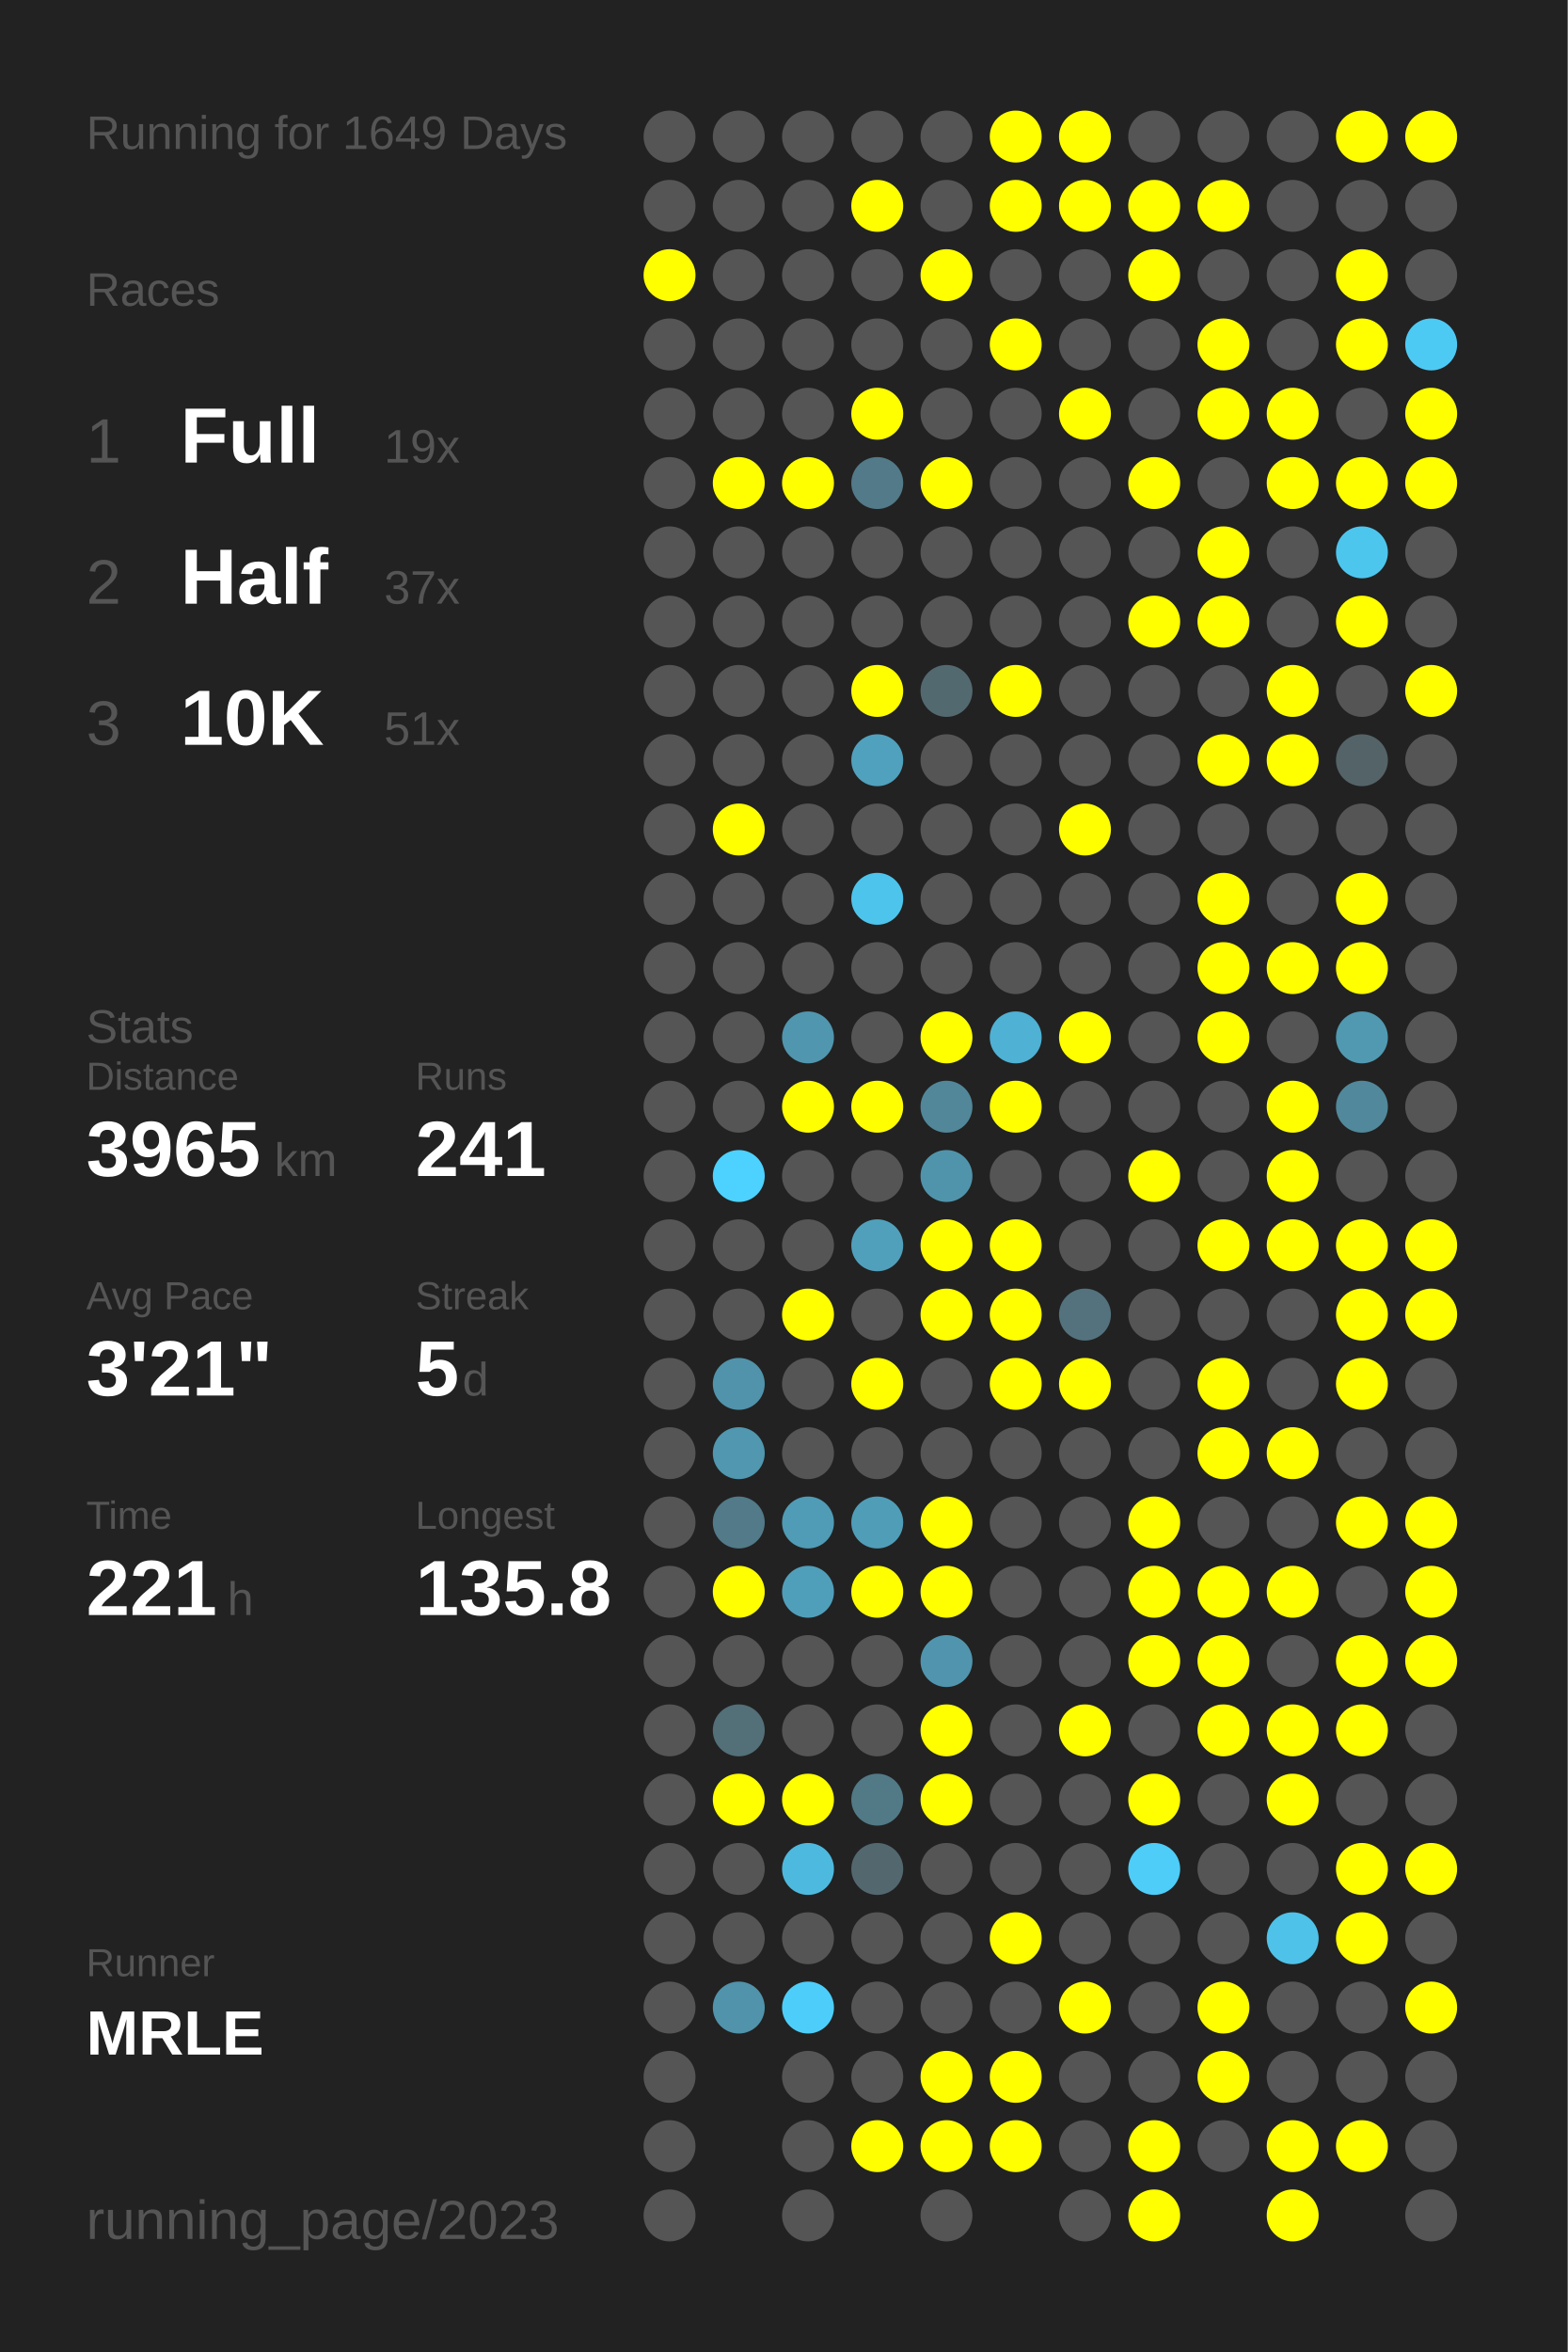
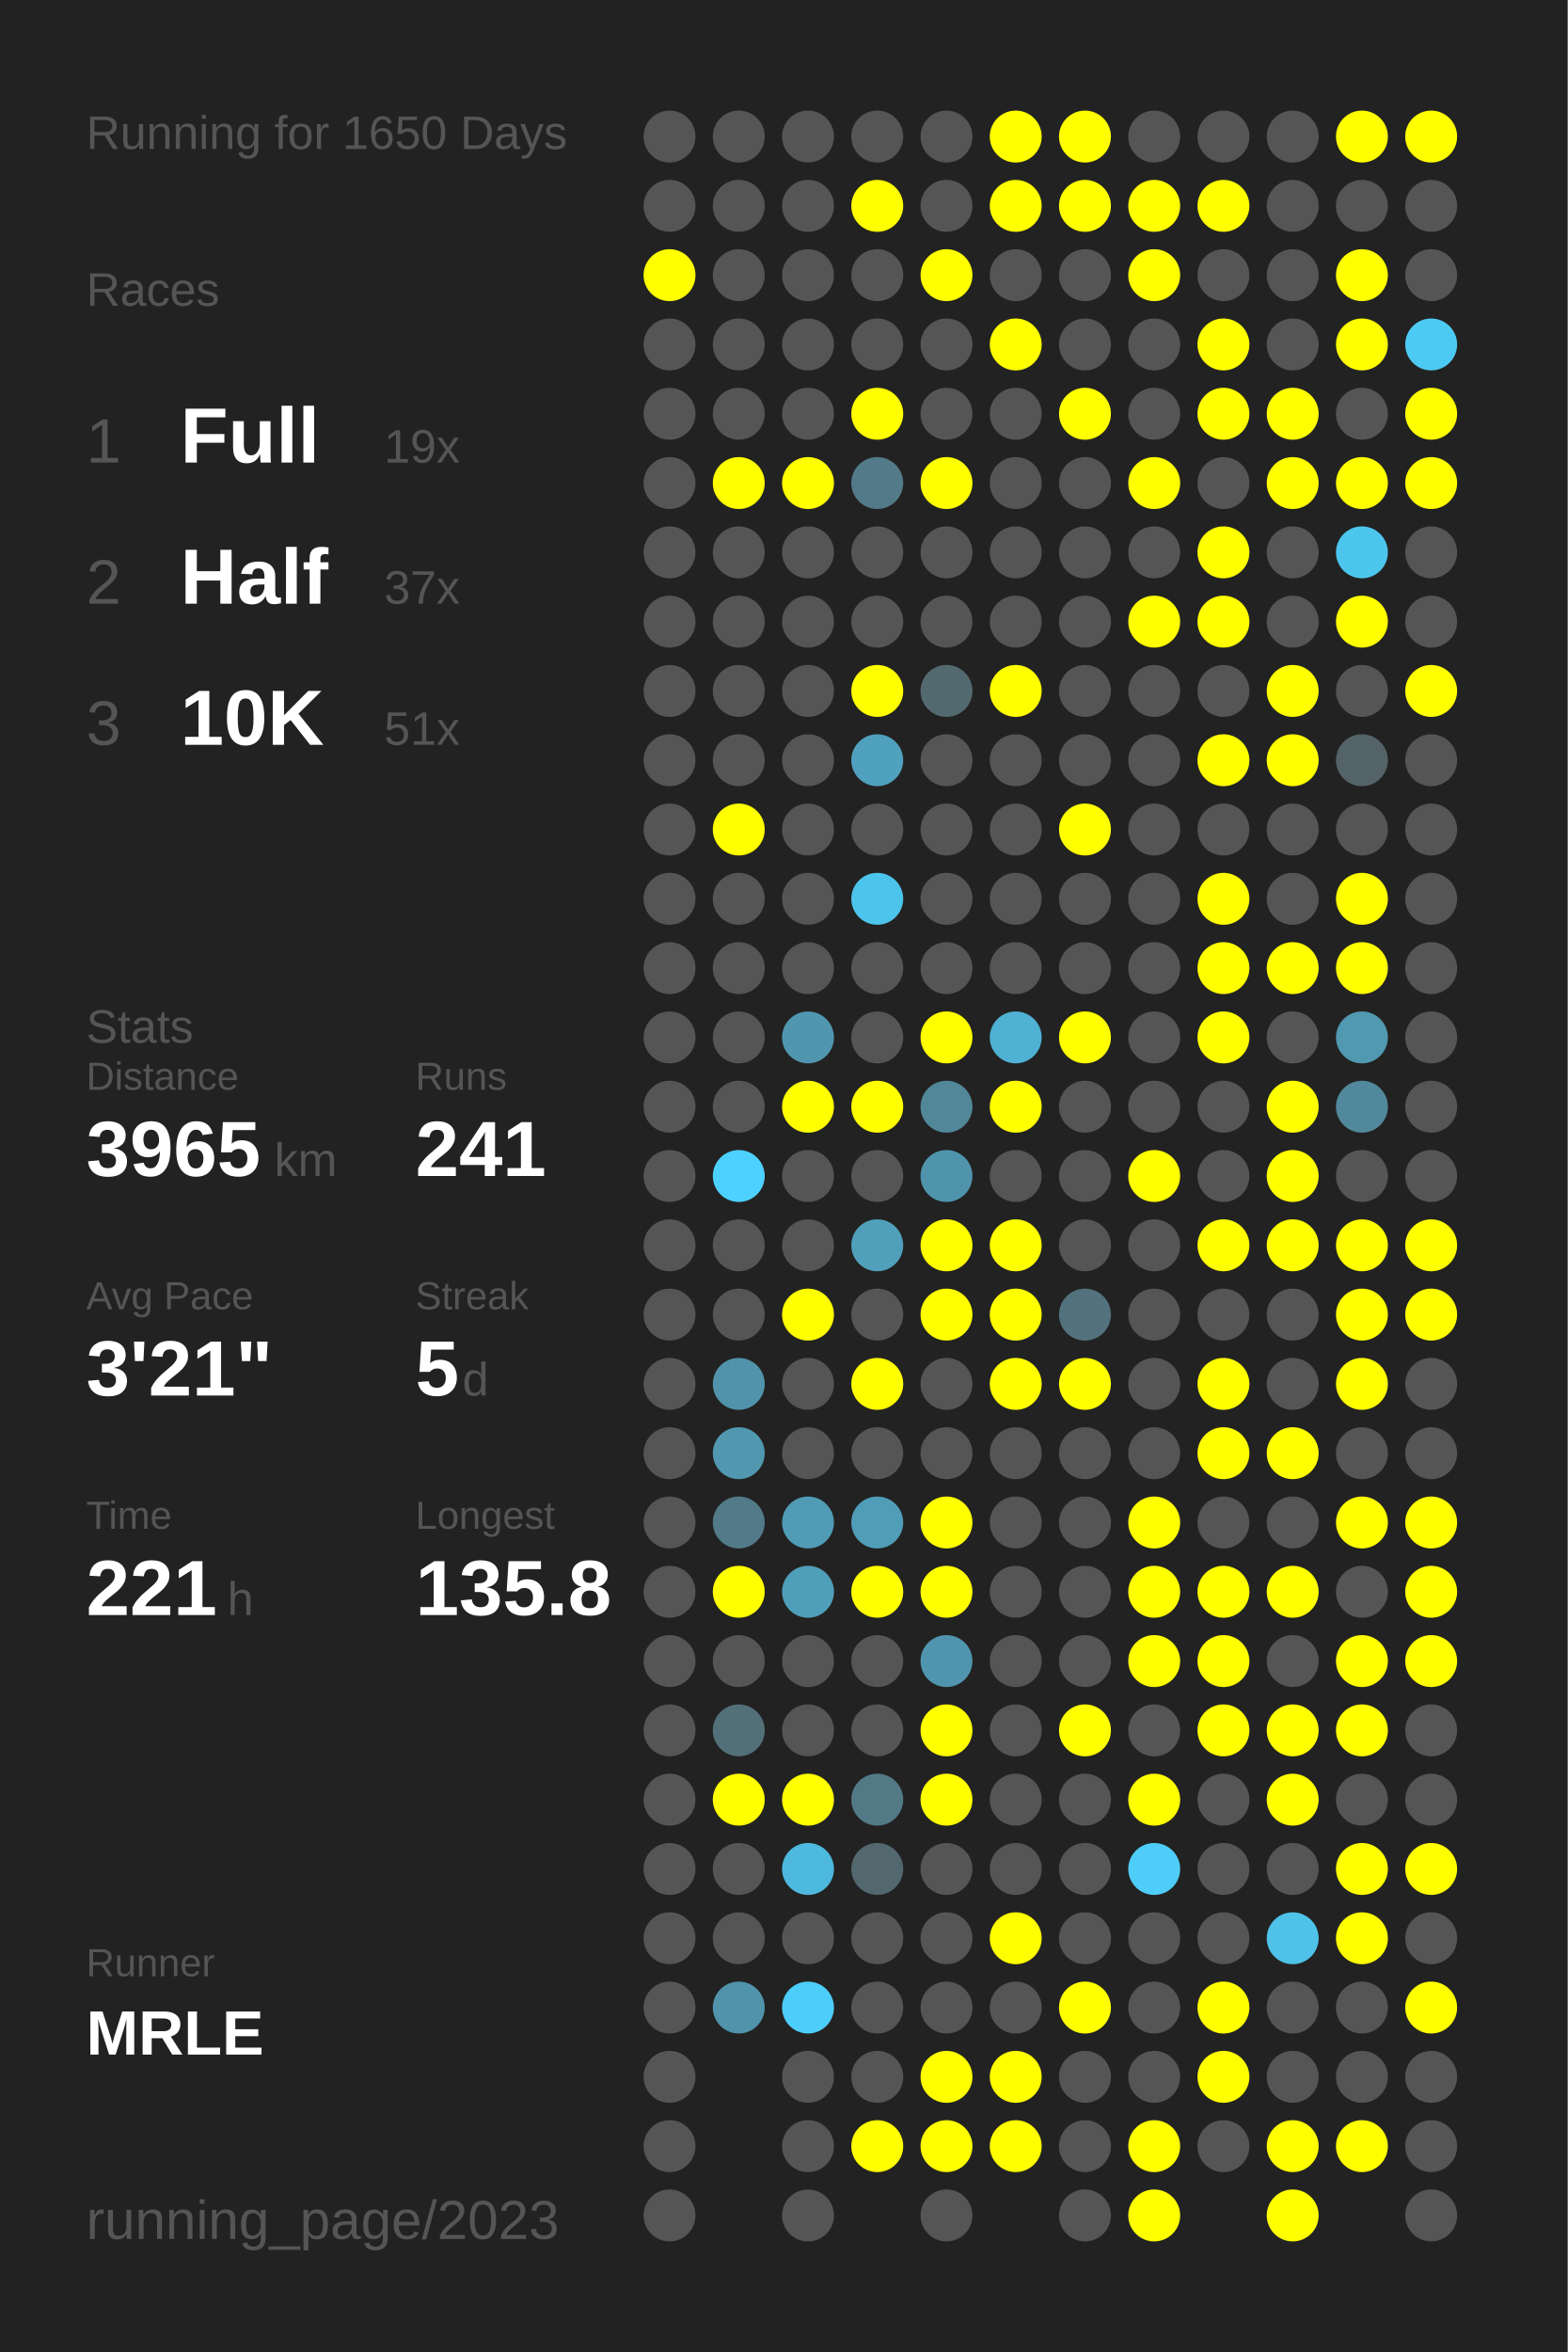
<svg xmlns="http://www.w3.org/2000/svg" baseProfile="full" height="300mm" version="1.1" viewBox="0,0,200,300" width="200mm">
  <defs />
  <rect fill="#222222" height="300" width="200" x="0" y="0" />
-   <text fill="#555555" style="font-size:6px; font-family:Arial;" x="11" y="19">Running for 1649 Days</text>
+   <text fill="#555555" style="font-size:6px; font-family:Arial;" x="11" y="19">Running for 1650 Days</text>
  <text fill="#555555" style="font-size:6px; font-family:Arial;" x="11" y="39">Races</text>
  <text fill="#555555" style="font-size:8px; font-family:Arial;" x="11" y="59">1</text>
  <text fill="#FFFFFF" style="font-size:10px; font-family:Arial; font-weight:bold;" x="23" y="59">Full</text>
  <text fill="#555555" style="font-size:6px; font-family:Arial;" x="49" y="59">19x</text>
  <text fill="#555555" style="font-size:8px; font-family:Arial;" x="11" y="77">2</text>
  <text fill="#FFFFFF" style="font-size:10px; font-family:Arial; font-weight:bold;" x="23" y="77">Half</text>
  <text fill="#555555" style="font-size:6px; font-family:Arial;" x="49" y="77">37x</text>
  <text fill="#555555" style="font-size:8px; font-family:Arial;" x="11" y="95">3</text>
  <text fill="#FFFFFF" style="font-size:10px; font-family:Arial; font-weight:bold;" x="23" y="95">10K</text>
  <text fill="#555555" style="font-size:6px; font-family:Arial;" x="49" y="95">51x</text>
  <text fill="#555555" style="font-size:6px; font-family:Arial;" x="11" y="133">Stats</text>
  <text fill="#555555" style="font-size:5px; font-family:Arial;" x="11" y="139">Distance</text>
  <text fill="#FFFFFF" style="font-size:10px; font-family:Arial; font-weight:bold;" x="11" y="150">3965</text>
  <text fill="#555555" style="font-size:6px; font-family:Arial;" x="35" y="150">km</text>
  <text fill="#555555" style="font-size:5px; font-family:Arial;" x="53" y="139">Runs</text>
  <text fill="#FFFFFF" style="font-size:10px; font-family:Arial; font-weight:bold;" x="53" y="150">241</text>
  <text fill="#555555" style="font-size:5px; font-family:Arial;" x="11" y="167">Avg Pace</text>
  <text fill="#FFFFFF" style="font-size:10px; font-family:Arial; font-weight:bold;" x="11" y="178">3'21"</text>
  <text fill="#555555" style="font-size:5px; font-family:Arial;" x="53" y="167">Streak</text>
  <text fill="#FFFFFF" style="font-size:10px; font-family:Arial; font-weight:bold;" x="53" y="178">5</text>
  <text fill="#555555" style="font-size:6px; font-family:Arial;" x="59" y="178">d</text>
  <text fill="#555555" style="font-size:5px; font-family:Arial;" x="11" y="195">Time</text>
  <text fill="#FFFFFF" style="font-size:10px; font-family:Arial; font-weight:bold;" x="11" y="206">221</text>
  <text fill="#555555" style="font-size:6px; font-family:Arial;" x="29" y="206">h</text>
  <text fill="#555555" style="font-size:5px; font-family:Arial;" x="53" y="195">Longest</text>
  <text fill="#FFFFFF" style="font-size:10px; font-family:Arial; font-weight:bold;" x="53" y="206">135.8</text>
  <text fill="#555555" style="font-size:5px; font-family:Arial;" x="11" y="252.065">Runner</text>
  <text fill="#FFFFFF" style="font-size:8px; font-family:Arial; font-weight:bold;" x="11" y="262.065">MRLE</text>
  <text fill="#555555" style="font-size:7px; font-family:Arial;" x="11" y="285.581">running_page/2023</text>
  <circle cx="85.417" cy="17.419" fill="#555555" r="3.312" />
  <circle cx="85.417" cy="26.258" fill="#555555" r="3.312" />
  <circle cx="85.417" cy="35.097" fill="#FFFF00" r="3.312" />
  <circle cx="85.417" cy="43.935" fill="#555555" r="3.312" />
  <circle cx="85.417" cy="52.774" fill="#555555" r="3.312" />
  <circle cx="85.417" cy="61.613" fill="#555555" r="3.312" />
  <circle cx="85.417" cy="70.452" fill="#555555" r="3.312" />
  <circle cx="85.417" cy="79.29" fill="#555555" r="3.312" />
  <circle cx="85.417" cy="88.129" fill="#555555" r="3.312" />
  <circle cx="85.417" cy="96.968" fill="#555555" r="3.312" />
  <circle cx="85.417" cy="105.806" fill="#555555" r="3.312" />
  <circle cx="85.417" cy="114.645" fill="#555555" r="3.312" />
  <circle cx="85.417" cy="123.484" fill="#555555" r="3.312" />
  <circle cx="85.417" cy="132.323" fill="#555555" r="3.312" />
  <circle cx="85.417" cy="141.161" fill="#555555" r="3.312" />
  <circle cx="85.417" cy="150" fill="#555555" r="3.312" />
  <circle cx="85.417" cy="158.839" fill="#555555" r="3.312" />
  <circle cx="85.417" cy="167.677" fill="#555555" r="3.312" />
  <circle cx="85.417" cy="176.516" fill="#555555" r="3.312" />
  <circle cx="85.417" cy="185.355" fill="#555555" r="3.312" />
  <circle cx="85.417" cy="194.194" fill="#555555" r="3.312" />
  <circle cx="85.417" cy="203.032" fill="#555555" r="3.312" />
  <circle cx="85.417" cy="211.871" fill="#555555" r="3.312" />
  <circle cx="85.417" cy="220.71" fill="#555555" r="3.312" />
  <circle cx="85.417" cy="229.548" fill="#555555" r="3.312" />
  <circle cx="85.417" cy="238.387" fill="#555555" r="3.312" />
  <circle cx="85.417" cy="247.226" fill="#555555" r="3.312" />
  <circle cx="85.417" cy="256.065" fill="#555555" r="3.312" />
  <circle cx="85.417" cy="264.903" fill="#555555" r="3.312" />
  <circle cx="85.417" cy="273.742" fill="#555555" r="3.312" />
  <circle cx="85.417" cy="282.581" fill="#555555" r="3.312" />
  <circle cx="94.25" cy="17.419" fill="#555555" r="3.312" />
  <circle cx="94.25" cy="26.258" fill="#555555" r="3.312" />
  <circle cx="94.25" cy="35.097" fill="#555555" r="3.312" />
  <circle cx="94.25" cy="43.935" fill="#555555" r="3.312" />
  <circle cx="94.25" cy="52.774" fill="#555555" r="3.312" />
  <circle cx="94.25" cy="61.613" fill="#FFFF00" r="3.312" />
  <circle cx="94.25" cy="70.452" fill="#555555" r="3.312" />
  <circle cx="94.25" cy="79.29" fill="#555555" r="3.312" />
  <circle cx="94.25" cy="88.129" fill="#555555" r="3.312" />
  <circle cx="94.25" cy="96.968" fill="#555555" r="3.312" />
  <circle cx="94.25" cy="105.806" fill="#FFFF00" r="3.312" />
  <circle cx="94.25" cy="114.645" fill="#555555" r="3.312" />
  <circle cx="94.25" cy="123.484" fill="#555555" r="3.312" />
  <circle cx="94.25" cy="132.323" fill="#555555" r="3.312" />
  <circle cx="94.25" cy="141.161" fill="#555555" r="3.312" />
  <circle cx="94.25" cy="150" fill="#4dd1fe" r="3.312" />
  <circle cx="94.25" cy="158.839" fill="#555555" r="3.312" />
  <circle cx="94.25" cy="167.677" fill="#555555" r="3.312" />
  <circle cx="94.25" cy="176.516" fill="#5093aa" r="3.312" />
  <circle cx="94.25" cy="185.355" fill="#5097af" r="3.312" />
  <circle cx="94.25" cy="194.194" fill="#527a88" r="3.312" />
  <circle cx="94.25" cy="203.032" fill="#FFFF00" r="3.312" />
  <circle cx="94.25" cy="211.871" fill="#555555" r="3.312" />
  <circle cx="94.25" cy="220.71" fill="#536f78" r="3.312" />
  <circle cx="94.25" cy="229.548" fill="#FFFF00" r="3.312" />
  <circle cx="94.25" cy="238.387" fill="#555555" r="3.312" />
  <circle cx="94.25" cy="247.226" fill="#555555" r="3.312" />
  <circle cx="94.25" cy="256.065" fill="#5093aa" r="3.312" />
  <circle cx="103.083" cy="17.419" fill="#555555" r="3.312" />
  <circle cx="103.083" cy="26.258" fill="#555555" r="3.312" />
  <circle cx="103.083" cy="35.097" fill="#555555" r="3.312" />
  <circle cx="103.083" cy="43.935" fill="#555555" r="3.312" />
  <circle cx="103.083" cy="52.774" fill="#555555" r="3.312" />
  <circle cx="103.083" cy="61.613" fill="#FFFF00" r="3.312" />
  <circle cx="103.083" cy="70.452" fill="#555555" r="3.312" />
  <circle cx="103.083" cy="79.29" fill="#555555" r="3.312" />
  <circle cx="103.083" cy="88.129" fill="#555555" r="3.312" />
  <circle cx="103.083" cy="96.968" fill="#555555" r="3.312" />
  <circle cx="103.083" cy="105.806" fill="#555555" r="3.312" />
  <circle cx="103.083" cy="114.645" fill="#555555" r="3.312" />
  <circle cx="103.083" cy="123.484" fill="#555555" r="3.312" />
  <circle cx="103.083" cy="132.323" fill="#5096ae" r="3.312" />
  <circle cx="103.083" cy="141.161" fill="#FFFF00" r="3.312" />
  <circle cx="103.083" cy="150" fill="#555555" r="3.312" />
  <circle cx="103.083" cy="158.839" fill="#555555" r="3.312" />
  <circle cx="103.083" cy="167.677" fill="#FFFF00" r="3.312" />
  <circle cx="103.083" cy="176.516" fill="#555555" r="3.312" />
  <circle cx="103.083" cy="185.355" fill="#555555" r="3.312" />
  <circle cx="103.083" cy="194.194" fill="#509bb5" r="3.312" />
  <circle cx="103.083" cy="203.032" fill="#509fba" r="3.312" />
  <circle cx="103.083" cy="211.871" fill="#555555" r="3.312" />
  <circle cx="103.083" cy="220.71" fill="#555555" r="3.312" />
  <circle cx="103.083" cy="229.548" fill="#FFFF00" r="3.312" />
  <circle cx="103.083" cy="238.387" fill="#4eb9de" r="3.312" />
  <circle cx="103.083" cy="247.226" fill="#555555" r="3.312" />
  <circle cx="103.083" cy="256.065" fill="#4dcefa" r="3.312" />
  <circle cx="103.083" cy="264.903" fill="#555555" r="3.312" />
  <circle cx="103.083" cy="273.742" fill="#555555" r="3.312" />
  <circle cx="103.083" cy="282.581" fill="#555555" r="3.312" />
  <circle cx="111.917" cy="17.419" fill="#555555" r="3.312" />
  <circle cx="111.917" cy="26.258" fill="#FFFF00" r="3.312" />
  <circle cx="111.917" cy="35.097" fill="#555555" r="3.312" />
  <circle cx="111.917" cy="43.935" fill="#555555" r="3.312" />
  <circle cx="111.917" cy="52.774" fill="#FFFF00" r="3.312" />
  <circle cx="111.917" cy="61.613" fill="#527a88" r="3.312" />
  <circle cx="111.917" cy="70.452" fill="#555555" r="3.312" />
  <circle cx="111.917" cy="79.29" fill="#555555" r="3.312" />
  <circle cx="111.917" cy="88.129" fill="#FFFF00" r="3.312" />
  <circle cx="111.917" cy="96.968" fill="#50a1bd" r="3.312" />
  <circle cx="111.917" cy="105.806" fill="#555555" r="3.312" />
  <circle cx="111.917" cy="114.645" fill="#4dc4ec" r="3.312" />
  <circle cx="111.917" cy="123.484" fill="#555555" r="3.312" />
  <circle cx="111.917" cy="132.323" fill="#555555" r="3.312" />
  <circle cx="111.917" cy="141.161" fill="#FFFF00" r="3.312" />
  <circle cx="111.917" cy="150" fill="#555555" r="3.312" />
  <circle cx="111.917" cy="158.839" fill="#50a0bb" r="3.312" />
  <circle cx="111.917" cy="167.677" fill="#555555" r="3.312" />
  <circle cx="111.917" cy="176.516" fill="#FFFF00" r="3.312" />
  <circle cx="111.917" cy="185.355" fill="#555555" r="3.312" />
  <circle cx="111.917" cy="194.194" fill="#509db8" r="3.312" />
  <circle cx="111.917" cy="203.032" fill="#FFFF00" r="3.312" />
  <circle cx="111.917" cy="211.871" fill="#555555" r="3.312" />
  <circle cx="111.917" cy="220.71" fill="#555555" r="3.312" />
  <circle cx="111.917" cy="229.548" fill="#527986" r="3.312" />
  <circle cx="111.917" cy="238.387" fill="#53676e" r="3.312" />
  <circle cx="111.917" cy="247.226" fill="#555555" r="3.312" />
  <circle cx="111.917" cy="256.065" fill="#555555" r="3.312" />
  <circle cx="111.917" cy="264.903" fill="#555555" r="3.312" />
  <circle cx="111.917" cy="273.742" fill="#FFFF00" r="3.312" />
  <circle cx="120.75" cy="17.419" fill="#555555" r="3.312" />
  <circle cx="120.75" cy="26.258" fill="#555555" r="3.312" />
  <circle cx="120.75" cy="35.097" fill="#FFFF00" r="3.312" />
  <circle cx="120.75" cy="43.935" fill="#555555" r="3.312" />
  <circle cx="120.75" cy="52.774" fill="#555555" r="3.312" />
  <circle cx="120.75" cy="61.613" fill="#FFFF00" r="3.312" />
  <circle cx="120.75" cy="70.452" fill="#555555" r="3.312" />
  <circle cx="120.75" cy="79.29" fill="#555555" r="3.312" />
  <circle cx="120.75" cy="88.129" fill="#536970" r="3.312" />
  <circle cx="120.75" cy="96.968" fill="#555555" r="3.312" />
  <circle cx="120.75" cy="105.806" fill="#555555" r="3.312" />
  <circle cx="120.75" cy="114.645" fill="#555555" r="3.312" />
  <circle cx="120.75" cy="123.484" fill="#555555" r="3.312" />
  <circle cx="120.75" cy="132.323" fill="#FFFF00" r="3.312" />
  <circle cx="120.75" cy="141.161" fill="#518799" r="3.312" />
  <circle cx="120.75" cy="150" fill="#5094ab" r="3.312" />
  <circle cx="120.75" cy="158.839" fill="#FFFF00" r="3.312" />
  <circle cx="120.75" cy="167.677" fill="#FFFF00" r="3.312" />
  <circle cx="120.75" cy="176.516" fill="#555555" r="3.312" />
  <circle cx="120.75" cy="185.355" fill="#555555" r="3.312" />
  <circle cx="120.75" cy="194.194" fill="#FFFF00" r="3.312" />
  <circle cx="120.75" cy="203.032" fill="#FFFF00" r="3.312" />
  <circle cx="120.75" cy="211.871" fill="#5095ad" r="3.312" />
  <circle cx="120.75" cy="220.71" fill="#FFFF00" r="3.312" />
  <circle cx="120.75" cy="229.548" fill="#FFFF00" r="3.312" />
  <circle cx="120.75" cy="238.387" fill="#555555" r="3.312" />
  <circle cx="120.75" cy="247.226" fill="#555555" r="3.312" />
  <circle cx="120.75" cy="256.065" fill="#555555" r="3.312" />
  <circle cx="120.75" cy="264.903" fill="#FFFF00" r="3.312" />
  <circle cx="120.75" cy="273.742" fill="#FFFF00" r="3.312" />
  <circle cx="120.75" cy="282.581" fill="#555555" r="3.312" />
  <circle cx="129.583" cy="17.419" fill="#FFFF00" r="3.312" />
  <circle cx="129.583" cy="26.258" fill="#FFFF00" r="3.312" />
  <circle cx="129.583" cy="35.097" fill="#555555" r="3.312" />
  <circle cx="129.583" cy="43.935" fill="#FFFF00" r="3.312" />
  <circle cx="129.583" cy="52.774" fill="#555555" r="3.312" />
  <circle cx="129.583" cy="61.613" fill="#555555" r="3.312" />
  <circle cx="129.583" cy="70.452" fill="#555555" r="3.312" />
  <circle cx="129.583" cy="79.29" fill="#555555" r="3.312" />
  <circle cx="129.583" cy="88.129" fill="#FFFF00" r="3.312" />
  <circle cx="129.583" cy="96.968" fill="#555555" r="3.312" />
  <circle cx="129.583" cy="105.806" fill="#555555" r="3.312" />
  <circle cx="129.583" cy="114.645" fill="#555555" r="3.312" />
  <circle cx="129.583" cy="123.484" fill="#555555" r="3.312" />
  <circle cx="129.583" cy="132.323" fill="#4fb1d3" r="3.312" />
  <circle cx="129.583" cy="141.161" fill="#FFFF00" r="3.312" />
  <circle cx="129.583" cy="150" fill="#555555" r="3.312" />
  <circle cx="129.583" cy="158.839" fill="#FFFF00" r="3.312" />
  <circle cx="129.583" cy="167.677" fill="#FFFF00" r="3.312" />
  <circle cx="129.583" cy="176.516" fill="#FFFF00" r="3.312" />
  <circle cx="129.583" cy="185.355" fill="#555555" r="3.312" />
  <circle cx="129.583" cy="194.194" fill="#555555" r="3.312" />
  <circle cx="129.583" cy="203.032" fill="#555555" r="3.312" />
  <circle cx="129.583" cy="211.871" fill="#555555" r="3.312" />
  <circle cx="129.583" cy="220.71" fill="#555555" r="3.312" />
  <circle cx="129.583" cy="229.548" fill="#555555" r="3.312" />
  <circle cx="129.583" cy="238.387" fill="#555555" r="3.312" />
  <circle cx="129.583" cy="247.226" fill="#FFFF00" r="3.312" />
  <circle cx="129.583" cy="256.065" fill="#555555" r="3.312" />
  <circle cx="129.583" cy="264.903" fill="#FFFF00" r="3.312" />
  <circle cx="129.583" cy="273.742" fill="#FFFF00" r="3.312" />
  <circle cx="138.417" cy="17.419" fill="#FFFF00" r="3.312" />
  <circle cx="138.417" cy="26.258" fill="#FFFF00" r="3.312" />
  <circle cx="138.417" cy="35.097" fill="#555555" r="3.312" />
  <circle cx="138.417" cy="43.935" fill="#555555" r="3.312" />
  <circle cx="138.417" cy="52.774" fill="#FFFF00" r="3.312" />
  <circle cx="138.417" cy="61.613" fill="#555555" r="3.312" />
  <circle cx="138.417" cy="70.452" fill="#555555" r="3.312" />
  <circle cx="138.417" cy="79.29" fill="#555555" r="3.312" />
  <circle cx="138.417" cy="88.129" fill="#555555" r="3.312" />
  <circle cx="138.417" cy="96.968" fill="#555555" r="3.312" />
  <circle cx="138.417" cy="105.806" fill="#FFFF00" r="3.312" />
  <circle cx="138.417" cy="114.645" fill="#555555" r="3.312" />
  <circle cx="138.417" cy="123.484" fill="#555555" r="3.312" />
  <circle cx="138.417" cy="132.323" fill="#FFFF00" r="3.312" />
  <circle cx="138.417" cy="141.161" fill="#555555" r="3.312" />
  <circle cx="138.417" cy="150" fill="#555555" r="3.312" />
  <circle cx="138.417" cy="158.839" fill="#555555" r="3.312" />
  <circle cx="138.417" cy="167.677" fill="#53727d" r="3.312" />
  <circle cx="138.417" cy="176.516" fill="#FFFF00" r="3.312" />
  <circle cx="138.417" cy="185.355" fill="#555555" r="3.312" />
  <circle cx="138.417" cy="194.194" fill="#555555" r="3.312" />
  <circle cx="138.417" cy="203.032" fill="#555555" r="3.312" />
  <circle cx="138.417" cy="211.871" fill="#555555" r="3.312" />
  <circle cx="138.417" cy="220.71" fill="#FFFF00" r="3.312" />
  <circle cx="138.417" cy="229.548" fill="#555555" r="3.312" />
  <circle cx="138.417" cy="238.387" fill="#555555" r="3.312" />
  <circle cx="138.417" cy="247.226" fill="#555555" r="3.312" />
  <circle cx="138.417" cy="256.065" fill="#FFFF00" r="3.312" />
  <circle cx="138.417" cy="264.903" fill="#555555" r="3.312" />
  <circle cx="138.417" cy="273.742" fill="#555555" r="3.312" />
  <circle cx="138.417" cy="282.581" fill="#555555" r="3.312" />
  <circle cx="147.25" cy="17.419" fill="#555555" r="3.312" />
  <circle cx="147.25" cy="26.258" fill="#FFFF00" r="3.312" />
  <circle cx="147.25" cy="35.097" fill="#FFFF00" r="3.312" />
  <circle cx="147.25" cy="43.935" fill="#555555" r="3.312" />
  <circle cx="147.25" cy="52.774" fill="#555555" r="3.312" />
  <circle cx="147.25" cy="61.613" fill="#FFFF00" r="3.312" />
  <circle cx="147.25" cy="70.452" fill="#555555" r="3.312" />
  <circle cx="147.25" cy="79.29" fill="#FFFF00" r="3.312" />
  <circle cx="147.25" cy="88.129" fill="#555555" r="3.312" />
  <circle cx="147.25" cy="96.968" fill="#555555" r="3.312" />
  <circle cx="147.25" cy="105.806" fill="#555555" r="3.312" />
  <circle cx="147.25" cy="114.645" fill="#555555" r="3.312" />
  <circle cx="147.25" cy="123.484" fill="#555555" r="3.312" />
  <circle cx="147.25" cy="132.323" fill="#555555" r="3.312" />
  <circle cx="147.25" cy="141.161" fill="#555555" r="3.312" />
  <circle cx="147.25" cy="150" fill="#FFFF00" r="3.312" />
  <circle cx="147.25" cy="158.839" fill="#555555" r="3.312" />
  <circle cx="147.25" cy="167.677" fill="#555555" r="3.312" />
  <circle cx="147.25" cy="176.516" fill="#555555" r="3.312" />
  <circle cx="147.25" cy="185.355" fill="#555555" r="3.312" />
  <circle cx="147.25" cy="194.194" fill="#FFFF00" r="3.312" />
  <circle cx="147.25" cy="203.032" fill="#FFFF00" r="3.312" />
  <circle cx="147.25" cy="211.871" fill="#FFFF00" r="3.312" />
  <circle cx="147.25" cy="220.71" fill="#555555" r="3.312" />
  <circle cx="147.25" cy="229.548" fill="#FFFF00" r="3.312" />
  <circle cx="147.25" cy="238.387" fill="#4dcdf8" r="3.312" />
  <circle cx="147.25" cy="247.226" fill="#555555" r="3.312" />
  <circle cx="147.25" cy="256.065" fill="#555555" r="3.312" />
  <circle cx="147.25" cy="264.903" fill="#555555" r="3.312" />
  <circle cx="147.25" cy="273.742" fill="#FFFF00" r="3.312" />
  <circle cx="147.25" cy="282.581" fill="#FFFF00" r="3.312" />
  <circle cx="156.083" cy="17.419" fill="#555555" r="3.312" />
  <circle cx="156.083" cy="26.258" fill="#FFFF00" r="3.312" />
  <circle cx="156.083" cy="35.097" fill="#555555" r="3.312" />
  <circle cx="156.083" cy="43.935" fill="#FFFF00" r="3.312" />
  <circle cx="156.083" cy="52.774" fill="#FFFF00" r="3.312" />
  <circle cx="156.083" cy="61.613" fill="#555555" r="3.312" />
  <circle cx="156.083" cy="70.452" fill="#FFFF00" r="3.312" />
  <circle cx="156.083" cy="79.29" fill="#FFFF00" r="3.312" />
  <circle cx="156.083" cy="88.129" fill="#555555" r="3.312" />
  <circle cx="156.083" cy="96.968" fill="#FFFF00" r="3.312" />
  <circle cx="156.083" cy="105.806" fill="#555555" r="3.312" />
  <circle cx="156.083" cy="114.645" fill="#FFFF00" r="3.312" />
  <circle cx="156.083" cy="123.484" fill="#FFFF00" r="3.312" />
  <circle cx="156.083" cy="132.323" fill="#FFFF00" r="3.312" />
  <circle cx="156.083" cy="141.161" fill="#555555" r="3.312" />
  <circle cx="156.083" cy="150" fill="#555555" r="3.312" />
  <circle cx="156.083" cy="158.839" fill="#FFFF00" r="3.312" />
  <circle cx="156.083" cy="167.677" fill="#555555" r="3.312" />
  <circle cx="156.083" cy="176.516" fill="#FFFF00" r="3.312" />
  <circle cx="156.083" cy="185.355" fill="#FFFF00" r="3.312" />
  <circle cx="156.083" cy="194.194" fill="#555555" r="3.312" />
  <circle cx="156.083" cy="203.032" fill="#FFFF00" r="3.312" />
  <circle cx="156.083" cy="211.871" fill="#FFFF00" r="3.312" />
  <circle cx="156.083" cy="220.71" fill="#FFFF00" r="3.312" />
  <circle cx="156.083" cy="229.548" fill="#555555" r="3.312" />
  <circle cx="156.083" cy="238.387" fill="#555555" r="3.312" />
  <circle cx="156.083" cy="247.226" fill="#555555" r="3.312" />
  <circle cx="156.083" cy="256.065" fill="#FFFF00" r="3.312" />
  <circle cx="156.083" cy="264.903" fill="#FFFF00" r="3.312" />
  <circle cx="156.083" cy="273.742" fill="#555555" r="3.312" />
  <circle cx="164.917" cy="17.419" fill="#555555" r="3.312" />
  <circle cx="164.917" cy="26.258" fill="#555555" r="3.312" />
  <circle cx="164.917" cy="35.097" fill="#555555" r="3.312" />
  <circle cx="164.917" cy="43.935" fill="#555555" r="3.312" />
  <circle cx="164.917" cy="52.774" fill="#FFFF00" r="3.312" />
  <circle cx="164.917" cy="61.613" fill="#FFFF00" r="3.312" />
  <circle cx="164.917" cy="70.452" fill="#555555" r="3.312" />
  <circle cx="164.917" cy="79.29" fill="#555555" r="3.312" />
  <circle cx="164.917" cy="88.129" fill="#FFFF00" r="3.312" />
  <circle cx="164.917" cy="96.968" fill="#FFFF00" r="3.312" />
  <circle cx="164.917" cy="105.806" fill="#555555" r="3.312" />
  <circle cx="164.917" cy="114.645" fill="#555555" r="3.312" />
  <circle cx="164.917" cy="123.484" fill="#FFFF00" r="3.312" />
  <circle cx="164.917" cy="132.323" fill="#555555" r="3.312" />
  <circle cx="164.917" cy="141.161" fill="#FFFF00" r="3.312" />
  <circle cx="164.917" cy="150" fill="#FFFF00" r="3.312" />
  <circle cx="164.917" cy="158.839" fill="#FFFF00" r="3.312" />
  <circle cx="164.917" cy="167.677" fill="#555555" r="3.312" />
  <circle cx="164.917" cy="176.516" fill="#555555" r="3.312" />
  <circle cx="164.917" cy="185.355" fill="#FFFF00" r="3.312" />
  <circle cx="164.917" cy="194.194" fill="#555555" r="3.312" />
  <circle cx="164.917" cy="203.032" fill="#FFFF00" r="3.312" />
  <circle cx="164.917" cy="211.871" fill="#555555" r="3.312" />
  <circle cx="164.917" cy="220.71" fill="#FFFF00" r="3.312" />
  <circle cx="164.917" cy="229.548" fill="#FFFF00" r="3.312" />
  <circle cx="164.917" cy="238.387" fill="#555555" r="3.312" />
  <circle cx="164.917" cy="247.226" fill="#4ec2e9" r="3.312" />
  <circle cx="164.917" cy="256.065" fill="#555555" r="3.312" />
  <circle cx="164.917" cy="264.903" fill="#555555" r="3.312" />
  <circle cx="164.917" cy="273.742" fill="#FFFF00" r="3.312" />
  <circle cx="164.917" cy="282.581" fill="#FFFF00" r="3.312" />
  <circle cx="173.75" cy="17.419" fill="#FFFF00" r="3.312" />
  <circle cx="173.75" cy="26.258" fill="#555555" r="3.312" />
  <circle cx="173.75" cy="35.097" fill="#FFFF00" r="3.312" />
  <circle cx="173.75" cy="43.935" fill="#FFFF00" r="3.312" />
  <circle cx="173.75" cy="52.774" fill="#555555" r="3.312" />
  <circle cx="173.75" cy="61.613" fill="#FFFF00" r="3.312" />
  <circle cx="173.75" cy="70.452" fill="#4dc6ee" r="3.312" />
  <circle cx="173.75" cy="79.29" fill="#FFFF00" r="3.312" />
  <circle cx="173.75" cy="88.129" fill="#555555" r="3.312" />
  <circle cx="173.75" cy="96.968" fill="#546368" r="3.312" />
  <circle cx="173.75" cy="105.806" fill="#555555" r="3.312" />
  <circle cx="173.75" cy="114.645" fill="#FFFF00" r="3.312" />
  <circle cx="173.75" cy="123.484" fill="#FFFF00" r="3.312" />
  <circle cx="173.75" cy="132.323" fill="#5099b1" r="3.312" />
  <circle cx="173.75" cy="141.161" fill="#51889b" r="3.312" />
  <circle cx="173.75" cy="150" fill="#555555" r="3.312" />
  <circle cx="173.75" cy="158.839" fill="#FFFF00" r="3.312" />
  <circle cx="173.75" cy="167.677" fill="#FFFF00" r="3.312" />
  <circle cx="173.75" cy="176.516" fill="#FFFF00" r="3.312" />
  <circle cx="173.75" cy="185.355" fill="#555555" r="3.312" />
  <circle cx="173.75" cy="194.194" fill="#FFFF00" r="3.312" />
  <circle cx="173.75" cy="203.032" fill="#555555" r="3.312" />
  <circle cx="173.75" cy="211.871" fill="#FFFF00" r="3.312" />
  <circle cx="173.75" cy="220.71" fill="#FFFF00" r="3.312" />
  <circle cx="173.75" cy="229.548" fill="#555555" r="3.312" />
  <circle cx="173.75" cy="238.387" fill="#FFFF00" r="3.312" />
  <circle cx="173.75" cy="247.226" fill="#FFFF00" r="3.312" />
  <circle cx="173.75" cy="256.065" fill="#555555" r="3.312" />
  <circle cx="173.75" cy="264.903" fill="#555555" r="3.312" />
  <circle cx="173.75" cy="273.742" fill="#FFFF00" r="3.312" />
  <circle cx="182.583" cy="17.419" fill="#FFFF00" r="3.312" />
  <circle cx="182.583" cy="26.258" fill="#555555" r="3.312" />
  <circle cx="182.583" cy="35.097" fill="#555555" r="3.312" />
  <circle cx="182.583" cy="43.935" fill="#4dcaf4" r="3.312" />
  <circle cx="182.583" cy="52.774" fill="#FFFF00" r="3.312" />
  <circle cx="182.583" cy="61.613" fill="#FFFF00" r="3.312" />
  <circle cx="182.583" cy="70.452" fill="#555555" r="3.312" />
  <circle cx="182.583" cy="79.29" fill="#555555" r="3.312" />
  <circle cx="182.583" cy="88.129" fill="#FFFF00" r="3.312" />
  <circle cx="182.583" cy="96.968" fill="#555555" r="3.312" />
  <circle cx="182.583" cy="105.806" fill="#555555" r="3.312" />
  <circle cx="182.583" cy="114.645" fill="#555555" r="3.312" />
  <circle cx="182.583" cy="123.484" fill="#555555" r="3.312" />
  <circle cx="182.583" cy="132.323" fill="#555555" r="3.312" />
  <circle cx="182.583" cy="141.161" fill="#555555" r="3.312" />
  <circle cx="182.583" cy="150" fill="#555555" r="3.312" />
  <circle cx="182.583" cy="158.839" fill="#FFFF00" r="3.312" />
  <circle cx="182.583" cy="167.677" fill="#FFFF00" r="3.312" />
  <circle cx="182.583" cy="176.516" fill="#555555" r="3.312" />
  <circle cx="182.583" cy="185.355" fill="#555555" r="3.312" />
  <circle cx="182.583" cy="194.194" fill="#FFFF00" r="3.312" />
  <circle cx="182.583" cy="203.032" fill="#FFFF00" r="3.312" />
  <circle cx="182.583" cy="211.871" fill="#FFFF00" r="3.312" />
  <circle cx="182.583" cy="220.71" fill="#555555" r="3.312" />
  <circle cx="182.583" cy="229.548" fill="#555555" r="3.312" />
  <circle cx="182.583" cy="238.387" fill="#FFFF00" r="3.312" />
  <circle cx="182.583" cy="247.226" fill="#555555" r="3.312" />
  <circle cx="182.583" cy="256.065" fill="#FFFF00" r="3.312" />
  <circle cx="182.583" cy="264.903" fill="#555555" r="3.312" />
  <circle cx="182.583" cy="273.742" fill="#555555" r="3.312" />
  <circle cx="182.583" cy="282.581" fill="#555555" r="3.312" />
</svg>
